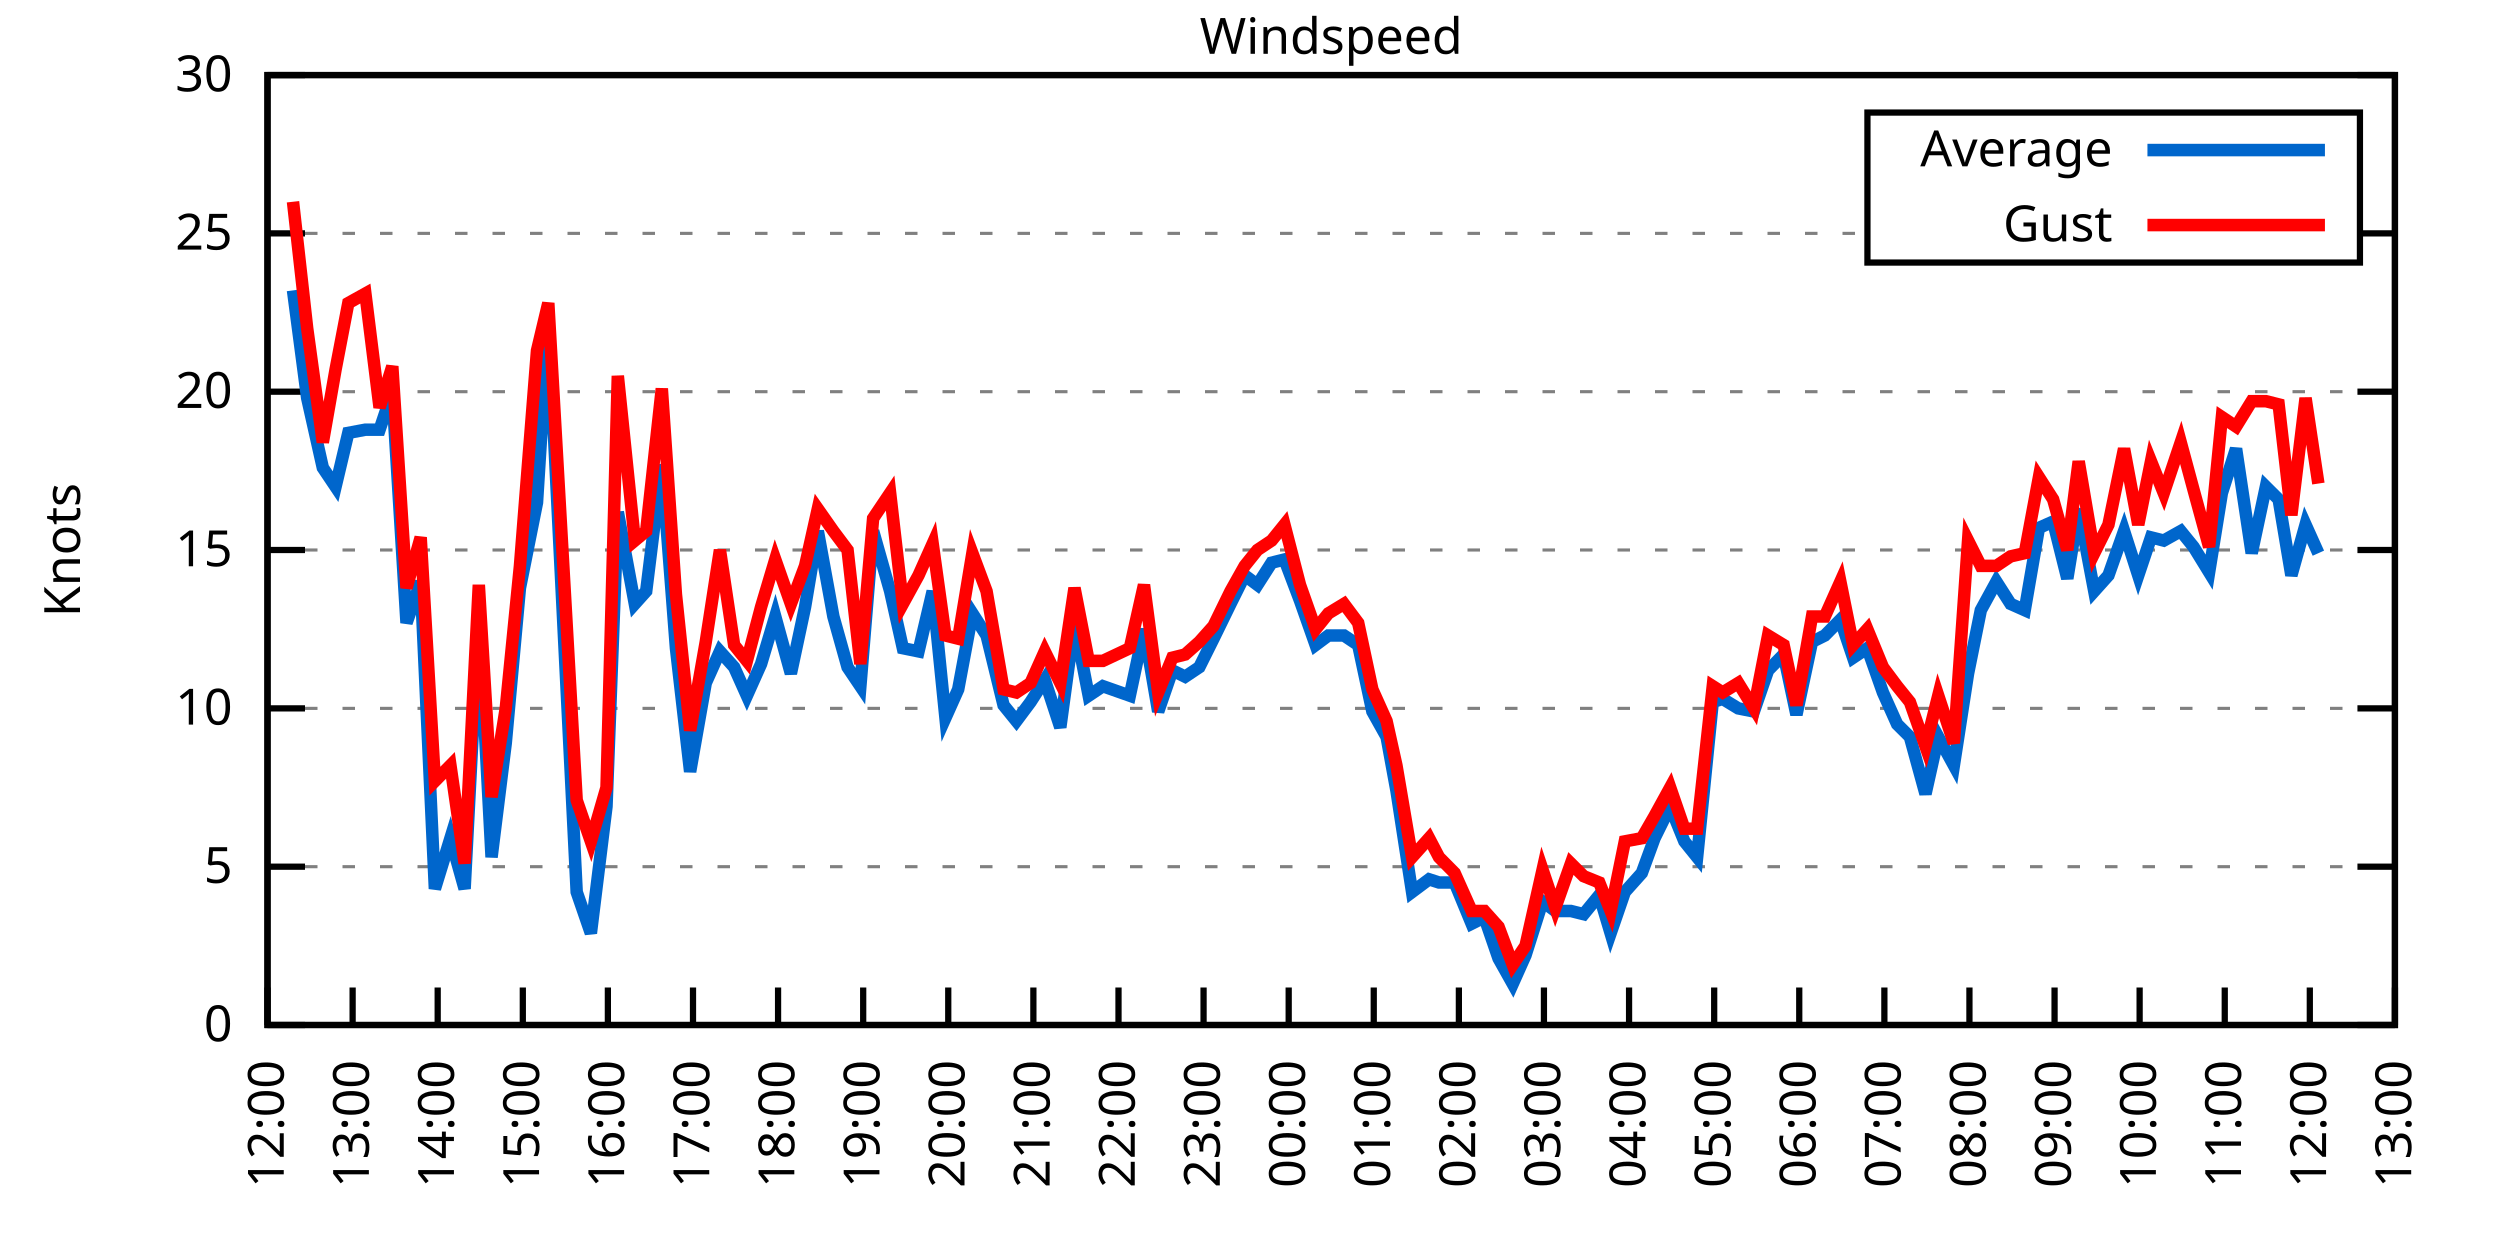
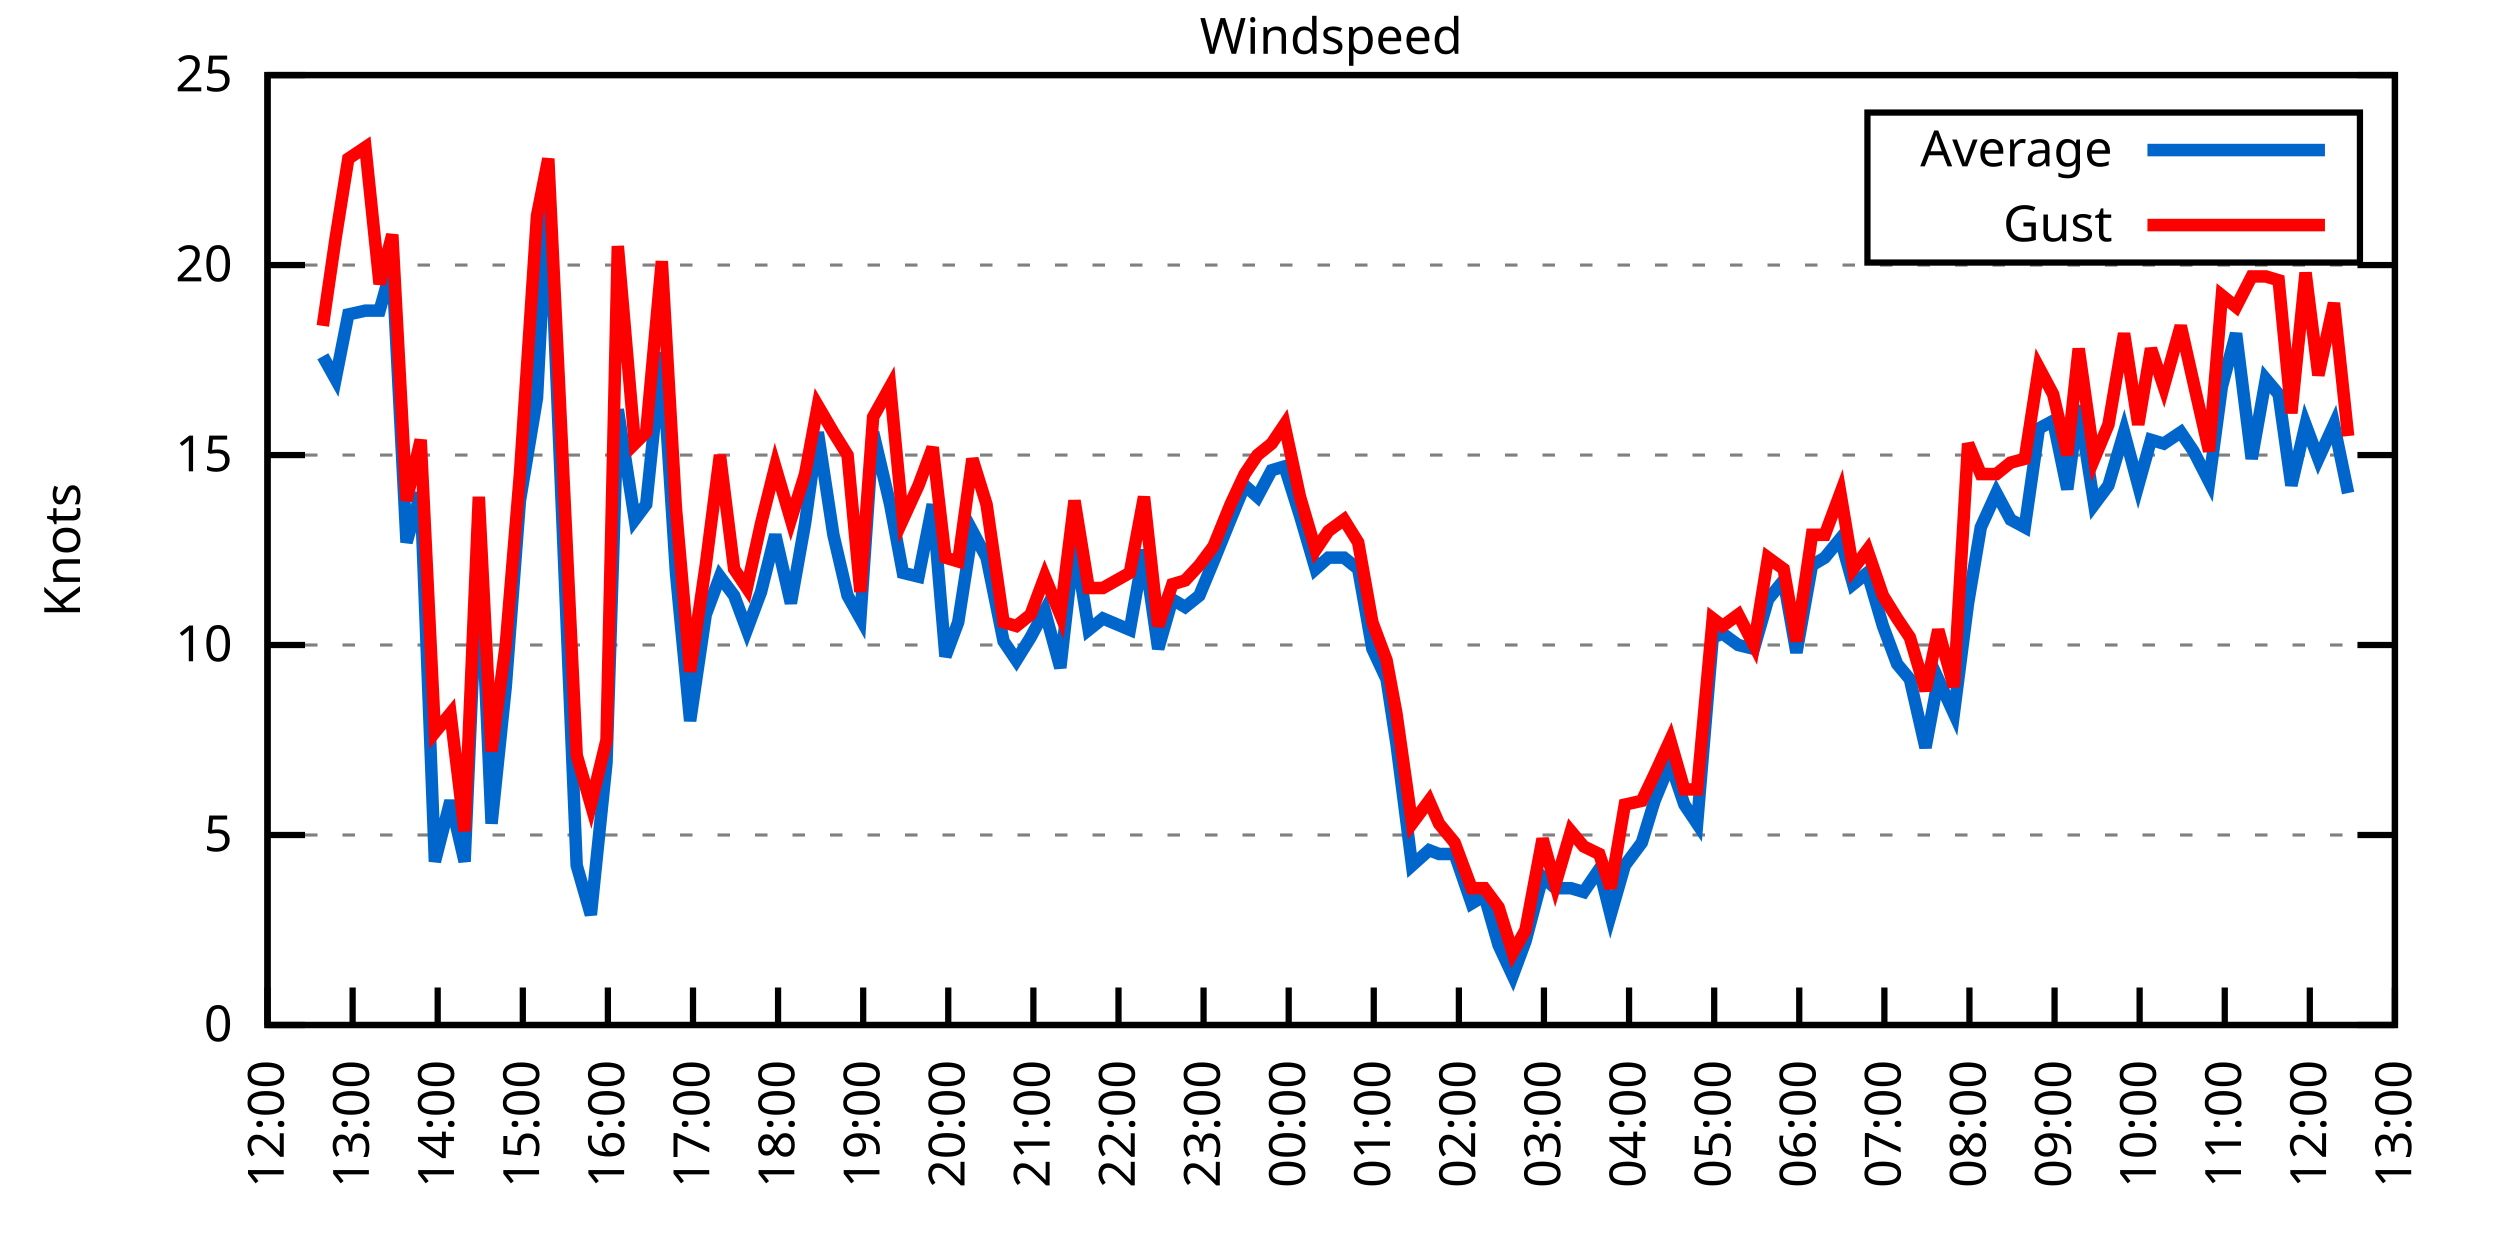
<svg xmlns="http://www.w3.org/2000/svg" xmlns:xlink="http://www.w3.org/1999/xlink" width="400" height="200" viewBox="0 0 400 200">
  <g id="gnuplot_canvas">
    <rect x="0" y="0" width="400" height="200" fill="none" />
    <defs>
      <circle id="gpDot" r="0.5" stroke-width="0.5" stroke="currentColor" />
      <path id="gpPt0" stroke-width="0.333" stroke="currentColor" d="M-1,0 h2 M0,-1 v2" />
      <path id="gpPt1" stroke-width="0.333" stroke="currentColor" d="M-1,-1 L1,1 M1,-1 L-1,1" />
      <path id="gpPt2" stroke-width="0.333" stroke="currentColor" d="M-1,0 L1,0 M0,-1 L0,1 M-1,-1 L1,1 M-1,1 L1,-1" />
      <rect id="gpPt3" stroke-width="0.333" stroke="currentColor" x="-1" y="-1" width="2" height="2" />
      <rect id="gpPt4" stroke-width="0.333" stroke="currentColor" fill="currentColor" x="-1" y="-1" width="2" height="2" />
      <circle id="gpPt5" stroke-width="0.333" stroke="currentColor" cx="0" cy="0" r="1" />
      <use xlink:href="#gpPt5" id="gpPt6" fill="currentColor" stroke="none" />
      <path id="gpPt7" stroke-width="0.333" stroke="currentColor" d="M0,-1.33 L-1.33,0.67 L1.33,0.67 z" />
      <use xlink:href="#gpPt7" id="gpPt8" fill="currentColor" stroke="none" />
      <use xlink:href="#gpPt7" id="gpPt9" stroke="currentColor" transform="rotate(180)" />
      <use xlink:href="#gpPt9" id="gpPt10" fill="currentColor" stroke="none" />
      <use xlink:href="#gpPt3" id="gpPt11" stroke="currentColor" transform="rotate(45)" />
      <use xlink:href="#gpPt11" id="gpPt12" fill="currentColor" stroke="none" />
      <path id="gpPt13" stroke-width="0.333" stroke="currentColor" d="M0,1.330 L1.265,0.411 L0.782,-1.067 L-0.782,-1.076 L-1.265,0.411 z" />
      <use xlink:href="#gpPt13" id="gpPt14" fill="currentColor" stroke="none" />
      <filter id="textbox" filterUnits="objectBoundingBox" x="0" y="0" height="1" width="1">
        <feFlood flood-color="white" flood-opacity="1" result="bgnd" />
        <feComposite in="SourceGraphic" in2="bgnd" operator="atop" />
      </filter>
      <filter id="greybox" filterUnits="objectBoundingBox" x="0" y="0" height="1" width="1">
        <feFlood flood-color="lightgrey" flood-opacity="1" result="grey" />
        <feComposite in="SourceGraphic" in2="grey" operator="atop" />
      </filter>
    </defs>
    <g fill="none" color="white" stroke="currentColor" stroke-width="1.00" stroke-linecap="butt" stroke-linejoin="miter">
</g>
    <g fill="none" color="black" stroke="currentColor" stroke-width="1.00" stroke-linecap="butt" stroke-linejoin="miter">
      <g stroke="none" shape-rendering="crispEdges">
        <polygon fill="rgb(255, 255, 255)" points="42.80,164.00 383.18,164.00 383.18,12.02 42.80,12.02 " />
      </g>
    </g>
    <g fill="none" color="black" stroke="currentColor" stroke-width="1.00" stroke-linecap="butt" stroke-linejoin="miter">
</g>
    <g fill="none" color="black" stroke="black" stroke-width="0.50" stroke-linecap="butt" stroke-linejoin="miter">
</g>
    <g fill="none" color="gray" stroke="currentColor" stroke-width="0.50" stroke-linecap="butt" stroke-linejoin="miter">
      <path stroke="gray" stroke-dasharray="2,4" class="gridline" d="M42.80,164.00 L383.19,164.00  " />
    </g>
    <g fill="none" color="gray" stroke="gray" stroke-width="1.00" stroke-linecap="butt" stroke-linejoin="miter">
</g>
    <g fill="none" color="black" stroke="currentColor" stroke-width="1.00" stroke-linecap="butt" stroke-linejoin="miter">
      <path stroke="black" d="M42.80,164.00 L48.80,164.00 M383.19,164.00 L377.19,164.00  " />
      <g transform="translate(37.20,166.60)" stroke="none" fill="black" font-family="Sans" font-size="8.00" text-anchor="end">
        <text>
          <tspan font-family="Sans"> 0</tspan>
        </text>
      </g>
    </g>
    <g fill="none" color="black" stroke="currentColor" stroke-width="1.00" stroke-linecap="butt" stroke-linejoin="miter">
</g>
    <g fill="none" color="black" stroke="black" stroke-width="0.50" stroke-linecap="butt" stroke-linejoin="miter">
</g>
    <g fill="none" color="gray" stroke="currentColor" stroke-width="0.50" stroke-linecap="butt" stroke-linejoin="miter">
-       <path stroke="gray" stroke-dasharray="2,4" class="gridline" d="M42.80,138.67 L383.19,138.67  " />
-     </g>
-     <g fill="none" color="gray" stroke="gray" stroke-width="1.00" stroke-linecap="butt" stroke-linejoin="miter">
- </g>
-     <g fill="none" color="black" stroke="currentColor" stroke-width="1.00" stroke-linecap="butt" stroke-linejoin="miter">
-       <path stroke="black" d="M42.80,138.67 L48.80,138.67 M383.19,138.67 L377.19,138.67  " />
-       <g transform="translate(37.20,141.27)" stroke="none" fill="black" font-family="Sans" font-size="8.00" text-anchor="end">
+       <path stroke="gray" stroke-dasharray="2,4" class="gridline" d="M42.80,133.60 L383.19,133.60  " />
+     </g>
+     <g fill="none" color="gray" stroke="gray" stroke-width="1.00" stroke-linecap="butt" stroke-linejoin="miter">
+ </g>
+     <g fill="none" color="black" stroke="currentColor" stroke-width="1.00" stroke-linecap="butt" stroke-linejoin="miter">
+       <path stroke="black" d="M42.80,133.60 L48.80,133.60 M383.19,133.60 L377.19,133.60  " />
+       <g transform="translate(37.20,136.20)" stroke="none" fill="black" font-family="Sans" font-size="8.00" text-anchor="end">
        <text>
          <tspan font-family="Sans"> 5</tspan>
        </text>
      </g>
    </g>
    <g fill="none" color="black" stroke="currentColor" stroke-width="1.00" stroke-linecap="butt" stroke-linejoin="miter">
</g>
    <g fill="none" color="black" stroke="black" stroke-width="0.50" stroke-linecap="butt" stroke-linejoin="miter">
</g>
    <g fill="none" color="gray" stroke="currentColor" stroke-width="0.50" stroke-linecap="butt" stroke-linejoin="miter">
-       <path stroke="gray" stroke-dasharray="2,4" class="gridline" d="M42.80,113.34 L383.19,113.34  " />
-     </g>
-     <g fill="none" color="gray" stroke="gray" stroke-width="1.00" stroke-linecap="butt" stroke-linejoin="miter">
- </g>
-     <g fill="none" color="black" stroke="currentColor" stroke-width="1.00" stroke-linecap="butt" stroke-linejoin="miter">
-       <path stroke="black" d="M42.80,113.34 L48.80,113.34 M383.19,113.34 L377.19,113.34  " />
-       <g transform="translate(37.20,115.94)" stroke="none" fill="black" font-family="Sans" font-size="8.00" text-anchor="end">
+       <path stroke="gray" stroke-dasharray="2,4" class="gridline" d="M42.80,103.20 L383.19,103.20  " />
+     </g>
+     <g fill="none" color="gray" stroke="gray" stroke-width="1.00" stroke-linecap="butt" stroke-linejoin="miter">
+ </g>
+     <g fill="none" color="black" stroke="currentColor" stroke-width="1.00" stroke-linecap="butt" stroke-linejoin="miter">
+       <path stroke="black" d="M42.80,103.20 L48.80,103.20 M383.19,103.20 L377.19,103.20  " />
+       <g transform="translate(37.20,105.80)" stroke="none" fill="black" font-family="Sans" font-size="8.00" text-anchor="end">
        <text>
          <tspan font-family="Sans"> 10</tspan>
        </text>
      </g>
    </g>
    <g fill="none" color="black" stroke="currentColor" stroke-width="1.00" stroke-linecap="butt" stroke-linejoin="miter">
</g>
    <g fill="none" color="black" stroke="black" stroke-width="0.50" stroke-linecap="butt" stroke-linejoin="miter">
</g>
    <g fill="none" color="gray" stroke="currentColor" stroke-width="0.50" stroke-linecap="butt" stroke-linejoin="miter">
-       <path stroke="gray" stroke-dasharray="2,4" class="gridline" d="M42.80,88.00 L383.19,88.00  " />
-     </g>
-     <g fill="none" color="gray" stroke="gray" stroke-width="1.00" stroke-linecap="butt" stroke-linejoin="miter">
- </g>
-     <g fill="none" color="black" stroke="currentColor" stroke-width="1.00" stroke-linecap="butt" stroke-linejoin="miter">
-       <path stroke="black" d="M42.80,88.00 L48.80,88.00 M383.19,88.00 L377.19,88.00  " />
-       <g transform="translate(37.20,90.60)" stroke="none" fill="black" font-family="Sans" font-size="8.00" text-anchor="end">
+       <path stroke="gray" stroke-dasharray="2,4" class="gridline" d="M42.80,72.81 L383.19,72.81  " />
+     </g>
+     <g fill="none" color="gray" stroke="gray" stroke-width="1.00" stroke-linecap="butt" stroke-linejoin="miter">
+ </g>
+     <g fill="none" color="black" stroke="currentColor" stroke-width="1.00" stroke-linecap="butt" stroke-linejoin="miter">
+       <path stroke="black" d="M42.80,72.81 L48.80,72.81 M383.19,72.81 L377.19,72.81  " />
+       <g transform="translate(37.20,75.41)" stroke="none" fill="black" font-family="Sans" font-size="8.00" text-anchor="end">
        <text>
          <tspan font-family="Sans"> 15</tspan>
        </text>
      </g>
    </g>
    <g fill="none" color="black" stroke="currentColor" stroke-width="1.00" stroke-linecap="butt" stroke-linejoin="miter">
</g>
    <g fill="none" color="black" stroke="black" stroke-width="0.50" stroke-linecap="butt" stroke-linejoin="miter">
</g>
    <g fill="none" color="gray" stroke="currentColor" stroke-width="0.50" stroke-linecap="butt" stroke-linejoin="miter">
-       <path stroke="gray" stroke-dasharray="2,4" class="gridline" d="M42.80,62.67 L383.19,62.67  " />
-     </g>
-     <g fill="none" color="gray" stroke="gray" stroke-width="1.00" stroke-linecap="butt" stroke-linejoin="miter">
- </g>
-     <g fill="none" color="black" stroke="currentColor" stroke-width="1.00" stroke-linecap="butt" stroke-linejoin="miter">
-       <path stroke="black" d="M42.80,62.67 L48.80,62.67 M383.19,62.67 L377.19,62.67  " />
-       <g transform="translate(37.20,65.27)" stroke="none" fill="black" font-family="Sans" font-size="8.00" text-anchor="end">
+       <path stroke="gray" stroke-dasharray="2,4" class="gridline" d="M42.80,42.41 L383.19,42.41  " />
+     </g>
+     <g fill="none" color="gray" stroke="gray" stroke-width="1.00" stroke-linecap="butt" stroke-linejoin="miter">
+ </g>
+     <g fill="none" color="black" stroke="currentColor" stroke-width="1.00" stroke-linecap="butt" stroke-linejoin="miter">
+       <path stroke="black" d="M42.80,42.41 L48.80,42.41 M383.19,42.41 L377.19,42.41  " />
+       <g transform="translate(37.20,45.01)" stroke="none" fill="black" font-family="Sans" font-size="8.00" text-anchor="end">
        <text>
          <tspan font-family="Sans"> 20</tspan>
-         </text>
-       </g>
-     </g>
-     <g fill="none" color="black" stroke="currentColor" stroke-width="1.00" stroke-linecap="butt" stroke-linejoin="miter">
- </g>
-     <g fill="none" color="black" stroke="black" stroke-width="0.50" stroke-linecap="butt" stroke-linejoin="miter">
- </g>
-     <g fill="none" color="gray" stroke="currentColor" stroke-width="0.50" stroke-linecap="butt" stroke-linejoin="miter">
-       <path stroke="gray" stroke-dasharray="2,4" class="gridline" d="M42.80,37.34 L298.79,37.34 M377.59,37.34 L383.19,37.34  " />
-     </g>
-     <g fill="none" color="gray" stroke="gray" stroke-width="1.00" stroke-linecap="butt" stroke-linejoin="miter">
- </g>
-     <g fill="none" color="black" stroke="currentColor" stroke-width="1.00" stroke-linecap="butt" stroke-linejoin="miter">
-       <path stroke="black" d="M42.80,37.34 L48.80,37.34 M383.19,37.34 L377.19,37.34  " />
-       <g transform="translate(37.20,39.94)" stroke="none" fill="black" font-family="Sans" font-size="8.00" text-anchor="end">
-         <text>
-           <tspan font-family="Sans"> 25</tspan>
        </text>
      </g>
    </g>
    <g fill="none" color="black" stroke="currentColor" stroke-width="1.00" stroke-linecap="butt" stroke-linejoin="miter">
</g>
    <g fill="none" color="black" stroke="black" stroke-width="0.50" stroke-linecap="butt" stroke-linejoin="miter">
</g>
    <g fill="none" color="gray" stroke="currentColor" stroke-width="0.50" stroke-linecap="butt" stroke-linejoin="miter">
      <path stroke="gray" stroke-dasharray="2,4" class="gridline" d="M42.80,12.01 L383.19,12.01  " />
    </g>
    <g fill="none" color="gray" stroke="gray" stroke-width="1.00" stroke-linecap="butt" stroke-linejoin="miter">
</g>
    <g fill="none" color="black" stroke="currentColor" stroke-width="1.00" stroke-linecap="butt" stroke-linejoin="miter">
      <path stroke="black" d="M42.80,12.01 L48.80,12.01 M383.19,12.01 L377.19,12.01  " />
      <g transform="translate(37.20,14.61)" stroke="none" fill="black" font-family="Sans" font-size="8.00" text-anchor="end">
        <text>
-           <tspan font-family="Sans"> 30</tspan>
+           <tspan font-family="Sans"> 25</tspan>
        </text>
      </g>
    </g>
    <g fill="none" color="black" stroke="currentColor" stroke-width="1.00" stroke-linecap="butt" stroke-linejoin="miter">
      <path stroke="black" d="M42.80,164.00 L42.80,158.00  " />
      <g transform="translate(45.40,169.60) rotate(270.00)" stroke="none" fill="black" font-family="Sans" font-size="8.00" text-anchor="end">
        <text>
          <tspan font-family="Sans">12:00</tspan>
        </text>
      </g>
    </g>
    <g fill="none" color="black" stroke="currentColor" stroke-width="1.00" stroke-linecap="butt" stroke-linejoin="miter">
      <path stroke="black" d="M56.42,164.00 L56.42,158.00  " />
      <g transform="translate(59.02,169.60) rotate(270.00)" stroke="none" fill="black" font-family="Sans" font-size="8.00" text-anchor="end">
        <text>
          <tspan font-family="Sans">13:00</tspan>
        </text>
      </g>
    </g>
    <g fill="none" color="black" stroke="currentColor" stroke-width="1.00" stroke-linecap="butt" stroke-linejoin="miter">
      <path stroke="black" d="M70.03,164.00 L70.03,158.00  " />
      <g transform="translate(72.63,169.60) rotate(270.00)" stroke="none" fill="black" font-family="Sans" font-size="8.00" text-anchor="end">
        <text>
          <tspan font-family="Sans">14:00</tspan>
        </text>
      </g>
    </g>
    <g fill="none" color="black" stroke="currentColor" stroke-width="1.00" stroke-linecap="butt" stroke-linejoin="miter">
      <path stroke="black" d="M83.65,164.00 L83.65,158.00  " />
      <g transform="translate(86.25,169.60) rotate(270.00)" stroke="none" fill="black" font-family="Sans" font-size="8.00" text-anchor="end">
        <text>
          <tspan font-family="Sans">15:00</tspan>
        </text>
      </g>
    </g>
    <g fill="none" color="black" stroke="currentColor" stroke-width="1.00" stroke-linecap="butt" stroke-linejoin="miter">
      <path stroke="black" d="M97.26,164.00 L97.26,158.00  " />
      <g transform="translate(99.86,169.60) rotate(270.00)" stroke="none" fill="black" font-family="Sans" font-size="8.00" text-anchor="end">
        <text>
          <tspan font-family="Sans">16:00</tspan>
        </text>
      </g>
    </g>
    <g fill="none" color="black" stroke="currentColor" stroke-width="1.00" stroke-linecap="butt" stroke-linejoin="miter">
      <path stroke="black" d="M110.88,164.00 L110.88,158.00  " />
      <g transform="translate(113.48,169.60) rotate(270.00)" stroke="none" fill="black" font-family="Sans" font-size="8.00" text-anchor="end">
        <text>
          <tspan font-family="Sans">17:00</tspan>
        </text>
      </g>
    </g>
    <g fill="none" color="black" stroke="currentColor" stroke-width="1.00" stroke-linecap="butt" stroke-linejoin="miter">
      <path stroke="black" d="M124.49,164.00 L124.49,158.00  " />
      <g transform="translate(127.09,169.60) rotate(270.00)" stroke="none" fill="black" font-family="Sans" font-size="8.00" text-anchor="end">
        <text>
          <tspan font-family="Sans">18:00</tspan>
        </text>
      </g>
    </g>
    <g fill="none" color="black" stroke="currentColor" stroke-width="1.00" stroke-linecap="butt" stroke-linejoin="miter">
      <path stroke="black" d="M138.11,164.00 L138.11,158.00  " />
      <g transform="translate(140.71,169.60) rotate(270.00)" stroke="none" fill="black" font-family="Sans" font-size="8.00" text-anchor="end">
        <text>
          <tspan font-family="Sans">19:00</tspan>
        </text>
      </g>
    </g>
    <g fill="none" color="black" stroke="currentColor" stroke-width="1.00" stroke-linecap="butt" stroke-linejoin="miter">
      <path stroke="black" d="M151.72,164.00 L151.72,158.00  " />
      <g transform="translate(154.32,169.60) rotate(270.00)" stroke="none" fill="black" font-family="Sans" font-size="8.00" text-anchor="end">
        <text>
          <tspan font-family="Sans">20:00</tspan>
        </text>
      </g>
    </g>
    <g fill="none" color="black" stroke="currentColor" stroke-width="1.00" stroke-linecap="butt" stroke-linejoin="miter">
      <path stroke="black" d="M165.34,164.00 L165.34,158.00  " />
      <g transform="translate(167.94,169.60) rotate(270.00)" stroke="none" fill="black" font-family="Sans" font-size="8.00" text-anchor="end">
        <text>
          <tspan font-family="Sans">21:00</tspan>
        </text>
      </g>
    </g>
    <g fill="none" color="black" stroke="currentColor" stroke-width="1.00" stroke-linecap="butt" stroke-linejoin="miter">
      <path stroke="black" d="M178.96,164.00 L178.96,158.00  " />
      <g transform="translate(181.56,169.60) rotate(270.00)" stroke="none" fill="black" font-family="Sans" font-size="8.00" text-anchor="end">
        <text>
          <tspan font-family="Sans">22:00</tspan>
        </text>
      </g>
    </g>
    <g fill="none" color="black" stroke="currentColor" stroke-width="1.00" stroke-linecap="butt" stroke-linejoin="miter">
      <path stroke="black" d="M192.57,164.00 L192.57,158.00  " />
      <g transform="translate(195.17,169.60) rotate(270.00)" stroke="none" fill="black" font-family="Sans" font-size="8.00" text-anchor="end">
        <text>
          <tspan font-family="Sans">23:00</tspan>
        </text>
      </g>
    </g>
    <g fill="none" color="black" stroke="currentColor" stroke-width="1.00" stroke-linecap="butt" stroke-linejoin="miter">
      <path stroke="black" d="M206.19,164.00 L206.19,158.00  " />
      <g transform="translate(208.79,169.60) rotate(270.00)" stroke="none" fill="black" font-family="Sans" font-size="8.00" text-anchor="end">
        <text>
          <tspan font-family="Sans">00:00</tspan>
        </text>
      </g>
    </g>
    <g fill="none" color="black" stroke="currentColor" stroke-width="1.00" stroke-linecap="butt" stroke-linejoin="miter">
      <path stroke="black" d="M219.80,164.00 L219.80,158.00  " />
      <g transform="translate(222.40,169.60) rotate(270.00)" stroke="none" fill="black" font-family="Sans" font-size="8.00" text-anchor="end">
        <text>
          <tspan font-family="Sans">01:00</tspan>
        </text>
      </g>
    </g>
    <g fill="none" color="black" stroke="currentColor" stroke-width="1.00" stroke-linecap="butt" stroke-linejoin="miter">
      <path stroke="black" d="M233.42,164.00 L233.42,158.00  " />
      <g transform="translate(236.02,169.60) rotate(270.00)" stroke="none" fill="black" font-family="Sans" font-size="8.00" text-anchor="end">
        <text>
          <tspan font-family="Sans">02:00</tspan>
        </text>
      </g>
    </g>
    <g fill="none" color="black" stroke="currentColor" stroke-width="1.00" stroke-linecap="butt" stroke-linejoin="miter">
      <path stroke="black" d="M247.03,164.00 L247.03,158.00  " />
      <g transform="translate(249.63,169.60) rotate(270.00)" stroke="none" fill="black" font-family="Sans" font-size="8.00" text-anchor="end">
        <text>
          <tspan font-family="Sans">03:00</tspan>
        </text>
      </g>
    </g>
    <g fill="none" color="black" stroke="currentColor" stroke-width="1.00" stroke-linecap="butt" stroke-linejoin="miter">
      <path stroke="black" d="M260.65,164.00 L260.65,158.00  " />
      <g transform="translate(263.25,169.60) rotate(270.00)" stroke="none" fill="black" font-family="Sans" font-size="8.00" text-anchor="end">
        <text>
          <tspan font-family="Sans">04:00</tspan>
        </text>
      </g>
    </g>
    <g fill="none" color="black" stroke="currentColor" stroke-width="1.00" stroke-linecap="butt" stroke-linejoin="miter">
      <path stroke="black" d="M274.27,164.00 L274.27,158.00  " />
      <g transform="translate(276.87,169.60) rotate(270.00)" stroke="none" fill="black" font-family="Sans" font-size="8.00" text-anchor="end">
        <text>
          <tspan font-family="Sans">05:00</tspan>
        </text>
      </g>
    </g>
    <g fill="none" color="black" stroke="currentColor" stroke-width="1.00" stroke-linecap="butt" stroke-linejoin="miter">
      <path stroke="black" d="M287.88,164.00 L287.88,158.00  " />
      <g transform="translate(290.48,169.60) rotate(270.00)" stroke="none" fill="black" font-family="Sans" font-size="8.00" text-anchor="end">
        <text>
          <tspan font-family="Sans">06:00</tspan>
        </text>
      </g>
    </g>
    <g fill="none" color="black" stroke="currentColor" stroke-width="1.00" stroke-linecap="butt" stroke-linejoin="miter">
      <path stroke="black" d="M301.50,164.00 L301.50,158.00  " />
      <g transform="translate(304.10,169.60) rotate(270.00)" stroke="none" fill="black" font-family="Sans" font-size="8.00" text-anchor="end">
        <text>
          <tspan font-family="Sans">07:00</tspan>
        </text>
      </g>
    </g>
    <g fill="none" color="black" stroke="currentColor" stroke-width="1.00" stroke-linecap="butt" stroke-linejoin="miter">
      <path stroke="black" d="M315.11,164.00 L315.11,158.00  " />
      <g transform="translate(317.71,169.60) rotate(270.00)" stroke="none" fill="black" font-family="Sans" font-size="8.00" text-anchor="end">
        <text>
          <tspan font-family="Sans">08:00</tspan>
        </text>
      </g>
    </g>
    <g fill="none" color="black" stroke="currentColor" stroke-width="1.00" stroke-linecap="butt" stroke-linejoin="miter">
      <path stroke="black" d="M328.73,164.00 L328.73,158.00  " />
      <g transform="translate(331.33,169.60) rotate(270.00)" stroke="none" fill="black" font-family="Sans" font-size="8.00" text-anchor="end">
        <text>
          <tspan font-family="Sans">09:00</tspan>
        </text>
      </g>
    </g>
    <g fill="none" color="black" stroke="currentColor" stroke-width="1.00" stroke-linecap="butt" stroke-linejoin="miter">
      <path stroke="black" d="M342.34,164.00 L342.34,158.00  " />
      <g transform="translate(344.94,169.60) rotate(270.00)" stroke="none" fill="black" font-family="Sans" font-size="8.00" text-anchor="end">
        <text>
          <tspan font-family="Sans">10:00</tspan>
        </text>
      </g>
    </g>
    <g fill="none" color="black" stroke="currentColor" stroke-width="1.00" stroke-linecap="butt" stroke-linejoin="miter">
      <path stroke="black" d="M355.96,164.00 L355.96,158.00  " />
      <g transform="translate(358.56,169.60) rotate(270.00)" stroke="none" fill="black" font-family="Sans" font-size="8.00" text-anchor="end">
        <text>
          <tspan font-family="Sans">11:00</tspan>
        </text>
      </g>
    </g>
    <g fill="none" color="black" stroke="currentColor" stroke-width="1.00" stroke-linecap="butt" stroke-linejoin="miter">
      <path stroke="black" d="M369.57,164.00 L369.57,158.00  " />
      <g transform="translate(372.17,169.60) rotate(270.00)" stroke="none" fill="black" font-family="Sans" font-size="8.00" text-anchor="end">
        <text>
          <tspan font-family="Sans">12:00</tspan>
        </text>
      </g>
    </g>
    <g fill="none" color="black" stroke="currentColor" stroke-width="1.00" stroke-linecap="butt" stroke-linejoin="miter">
      <path stroke="black" d="M383.19,164.00 L383.19,158.00  " />
      <g transform="translate(385.79,169.60) rotate(270.00)" stroke="none" fill="black" font-family="Sans" font-size="8.00" text-anchor="end">
        <text>
          <tspan font-family="Sans">13:00</tspan>
        </text>
      </g>
    </g>
    <g fill="none" color="black" stroke="currentColor" stroke-width="1.00" stroke-linecap="butt" stroke-linejoin="miter">
</g>
    <g fill="none" color="black" stroke="currentColor" stroke-width="1.00" stroke-linecap="butt" stroke-linejoin="miter">
      <path stroke="black" d="M42.80,12.01 L42.80,164.00 L383.19,164.00 L383.19,12.01 L42.80,12.01 Z  " />
    </g>
    <g fill="none" color="black" stroke="currentColor" stroke-width="1.00" stroke-linecap="butt" stroke-linejoin="miter">
</g>
    <g fill="none" color="black" stroke="currentColor" stroke-width="1.00" stroke-linecap="butt" stroke-linejoin="miter">
      <path stroke="black" d="M298.79,42.01 L298.79,18.01 L377.59,18.01 L377.59,42.01 L298.79,42.01 Z  " />
    </g>
    <g id="Windspeed_plot_1">
      <g fill="none" color="white" stroke="black" stroke-width="2.00" stroke-linecap="butt" stroke-linejoin="miter">
</g>
      <g fill="none" color="black" stroke="currentColor" stroke-width="2.00" stroke-linecap="butt" stroke-linejoin="miter">
        <g transform="translate(337.99,26.61)" stroke="none" fill="black" font-family="Sans" font-size="8.00" text-anchor="end">
          <text>
            <tspan font-family="Sans">Average</tspan>
          </text>
        </g>
      </g>
      <g fill="none" color="black" stroke="currentColor" stroke-width="2.00" stroke-linecap="butt" stroke-linejoin="miter">
-         <path stroke="rgb(  0, 102, 204)" d="M343.59,24.01 L371.99,24.01 M46.88,46.46 L49.15,63.69 L51.65,74.83 L53.69,77.87 L55.73,69.26 L58.46,68.75   L60.73,68.75 L62.77,62.67 L65.04,99.66 L67.31,93.07 L69.58,142.21 L72.07,134.11 L74.34,142.21 L76.61,98.64   L78.65,137.15 L80.92,118.91 L83.19,94.08 L85.92,80.41 L87.73,51.53 L92.27,142.72 L94.54,149.31 L97.04,129.04   L98.85,81.93 L101.57,96.62 L103.39,94.59 L105.89,74.33 L108.15,103.71 L110.42,123.47 L112.92,109.28 L115.19,104.22   L117.46,106.75 L119.50,111.31 L121.77,106.24 L124.04,98.64 L126.54,107.76 L128.81,97.12 L130.85,84.97 L133.34,98.64   L135.61,106.75 L137.66,109.79 L139.70,84.97 L142.42,94.59 L144.46,103.71 L146.96,104.22 L149.23,94.59 L151.27,114.86   L153.31,110.30 L155.58,98.14 L157.85,101.68 L160.57,112.83 L162.62,115.36 L164.89,112.32 L167.16,108.78 L169.65,116.38   L171.92,99.66 L174.19,111.31 L176.46,109.79 L180.77,111.31 L183.04,100.67 L185.31,113.84 L187.58,107.26 L189.62,108.27   L191.89,106.75 L194.16,102.19 L196.88,96.62 L199.15,92.06 L201.19,93.58 L203.46,90.03 L205.51,89.52 L208.00,96.11   L210.50,103.20 L212.54,101.68 L215.04,101.68 L217.31,103.20 L219.58,113.84 L221.85,117.90 L223.43,126.51 L225.93,142.72   L228.65,140.69 L230.24,141.20 L232.74,141.20 L235.46,147.79 L237.50,146.77 L239.77,153.36 L242.04,157.41 L244.08,152.85   L246.81,144.24 L248.85,145.76 L251.35,145.76 L253.39,146.27 L255.88,143.23 L257.70,149.31 L259.97,142.72 L262.69,139.68   L264.73,134.11 L267.23,129.04 L269.50,134.62 L271.54,137.15 L274.04,112.32 L275.63,111.82 L278.12,113.34 L280.62,113.84   L282.89,107.26 L285.38,104.72 L287.43,114.35 L289.92,102.70 L291.97,101.68 L294.46,99.15 L296.50,105.23 L298.77,103.71   L301.27,110.80 L303.54,115.87 L305.58,117.90 L308.08,127.02 L310.12,117.90 L312.62,122.46 L314.89,107.76 L316.93,97.63   L319.42,93.07 L321.69,96.62 L323.96,97.63 L326.23,84.46 L328.50,83.45 L330.77,92.56 L332.59,81.42 L335.08,94.59   L337.35,92.06 L339.85,84.97 L342.12,92.06 L344.16,85.98 L346.20,86.49 L348.92,84.97 L350.97,87.50 L353.46,91.55   L355.50,78.89 L357.77,71.79 L360.27,88.51 L362.54,77.87 L364.58,79.90 L366.62,92.06 L368.89,83.95 L370.94,88.51    " />
+         <path stroke="rgb(  0, 102, 204)" d="M343.59,24.01 L371.99,24.01 M51.65,57.00 L53.69,60.65 L55.73,50.31 L58.46,49.70 L60.73,49.70 L62.77,42.41   L65.04,86.79 L67.31,78.89 L69.58,137.86 L72.07,128.13 L74.34,137.86 L76.61,85.57 L78.65,131.78 L80.92,109.89   L83.19,80.10 L85.92,63.69 L87.73,29.03 L92.27,138.47 L94.54,146.37 L97.04,122.05 L98.85,65.51 L101.57,83.14   L103.39,80.71 L105.89,56.39 L108.15,91.65 L110.42,115.36 L112.92,98.34 L115.19,92.26 L117.46,95.30 L119.50,100.77   L121.77,94.69 L124.04,85.57 L126.54,96.52 L128.81,83.75 L130.85,69.16 L133.34,85.57 L135.61,95.30 L137.66,98.95   L139.70,69.16 L142.42,80.71 L144.46,91.65 L146.96,92.26 L149.23,80.71 L151.27,105.03 L153.31,99.56 L155.58,84.97   L157.85,89.22 L160.57,102.60 L162.62,105.64 L164.89,101.99 L167.16,97.73 L169.65,106.85 L171.92,86.79 L174.19,100.77   L176.46,98.95 L180.77,100.77 L183.04,88.00 L185.31,103.81 L187.58,95.91 L189.62,97.12 L191.89,95.30 L194.16,89.83   L196.88,83.14 L199.15,77.67 L201.19,79.49 L203.46,75.24 L205.51,74.63 L208.00,82.53 L210.50,91.04 L212.54,89.22   L215.04,89.22 L217.31,91.04 L219.58,103.81 L221.85,108.68 L223.43,119.01 L225.93,138.47 L228.65,136.03 L230.24,136.64   L232.74,136.64 L235.46,144.55 L237.50,143.33 L239.77,151.23 L242.04,156.10 L244.08,150.62 L246.81,140.29 L248.85,142.11   L251.35,142.11 L253.39,142.72 L255.88,139.07 L257.70,146.37 L259.97,138.47 L262.69,134.82 L264.73,128.13 L267.23,122.05   L269.50,128.74 L271.54,131.78 L274.04,101.99 L275.63,101.38 L278.12,103.20 L280.62,103.81 L282.89,95.91 L285.38,92.87   L287.43,104.42 L289.92,90.44 L291.97,89.22 L294.46,86.18 L296.50,93.48 L298.77,91.65 L301.27,100.16 L303.54,106.24   L305.58,108.68 L308.08,119.62 L310.12,108.68 L312.62,114.15 L314.89,96.52 L316.93,84.36 L319.42,78.89 L321.69,83.14   L323.96,84.36 L326.23,68.55 L328.50,67.33 L330.77,78.28 L332.59,64.90 L335.08,80.71 L337.35,77.67 L339.85,69.16   L342.12,77.67 L344.16,70.37 L346.20,70.98 L348.92,69.16 L350.97,72.20 L353.46,77.06 L355.50,61.86 L357.77,53.35   L360.27,73.41 L362.54,60.65 L364.58,63.08 L366.62,77.67 L368.89,67.94 L370.94,73.41 L373.43,67.94 L375.70,78.89    " />
      </g>
    </g>
    <g id="Windspeed_plot_2">
      <g fill="none" color="black" stroke="currentColor" stroke-width="2.00" stroke-linecap="butt" stroke-linejoin="miter">
        <g transform="translate(337.99,38.61)" stroke="none" fill="black" font-family="Sans" font-size="8.00" text-anchor="end">
          <text>
            <tspan font-family="Sans">Gust</tspan>
          </text>
        </g>
      </g>
      <g fill="none" color="black" stroke="currentColor" stroke-width="2.00" stroke-linecap="butt" stroke-linejoin="miter">
-         <path stroke="rgb(255,   0,   0)" d="M343.59,36.01 L371.99,36.01 M46.88,32.28 L49.15,52.54 L51.65,70.78 L53.69,59.13 L55.73,48.49 L58.46,46.97   L60.73,65.21 L62.77,58.62 L65.04,94.08 L67.31,85.98 L69.58,124.99 L72.07,122.46 L74.34,138.16 L76.61,93.58   L78.65,127.52 L80.92,113.34 L83.19,90.54 L85.92,56.09 L87.73,48.49 L92.27,128.03 L94.54,134.62 L97.04,126.00   L98.85,60.14 L101.57,86.49 L103.39,84.97 L105.89,62.17 L108.15,95.10 L110.42,116.88 L112.92,102.70 L115.19,88.00   L117.46,103.20 L119.50,105.74 L121.77,97.12 L124.04,89.52 L126.54,96.62 L128.81,90.54 L130.85,81.42 L133.34,84.97   L135.61,88.00 L137.66,106.24 L139.70,82.94 L142.42,78.89 L144.46,96.62 L146.96,92.06 L149.23,86.99 L151.27,101.68   L153.31,102.19 L155.58,88.51 L157.85,94.59 L160.57,110.30 L162.62,110.80 L164.89,109.28 L167.16,104.22 L169.65,109.28   L171.92,94.08 L174.19,105.74 L176.46,105.74 L180.77,103.71 L183.04,93.58 L185.31,110.80 L187.58,105.23 L189.62,104.72   L191.89,102.70 L194.16,100.16 L196.88,94.59 L199.15,90.54 L201.19,88.00 L203.46,86.49 L205.51,83.95 L208.00,93.58   L210.50,100.67 L212.54,98.14 L215.04,96.62 L217.31,99.66 L219.58,110.30 L221.85,115.36 L223.43,122.46 L225.93,137.15   L228.65,134.11 L230.24,137.15 L232.74,139.68 L235.46,145.76 L237.50,145.76 L239.77,148.29 L242.04,154.37 L244.08,151.33   L246.81,139.17 L248.85,145.25 L251.35,138.16 L253.39,140.19 L255.88,141.20 L257.70,145.76 L259.97,134.62 L262.69,134.11   L264.73,130.56 L267.23,126.00 L269.50,132.59 L271.54,132.59 L274.04,109.79 L275.63,110.80 L278.12,109.28 L280.62,113.34   L282.89,101.68 L285.38,103.20 L287.43,112.83 L289.92,98.64 L291.97,98.64 L294.46,93.07 L296.50,103.20 L298.77,100.67   L301.27,106.75 L303.54,109.79 L305.58,112.32 L308.08,119.42 L310.12,111.31 L312.62,118.91 L314.89,86.49 L316.93,90.54   L319.42,90.54 L321.69,89.02 L323.96,88.51 L326.23,76.35 L328.50,79.90 L330.77,88.00 L332.59,73.82 L335.08,88.51   L337.35,83.95 L339.85,71.79 L342.12,83.95 L344.16,73.82 L346.20,78.89 L348.92,70.78 L350.97,78.38 L353.46,87.50   L355.50,66.73 L357.77,68.25 L360.27,64.19 L362.54,64.19 L364.58,64.70 L366.62,82.43 L368.89,63.69 L370.94,77.37    " />
+         <path stroke="rgb(255,   0,   0)" d="M343.59,36.01 L371.99,36.01 M51.65,52.14 L53.69,38.15 L55.73,25.39 L58.46,23.56 L60.73,45.45 L62.77,37.54   L65.04,80.10 L67.31,70.37 L69.58,117.19 L72.07,114.15 L74.34,132.99 L76.61,79.49 L78.65,120.23 L80.92,103.20   L83.19,75.85 L85.92,34.50 L87.73,25.39 L92.27,120.83 L94.54,128.74 L97.04,118.40 L98.85,39.37 L101.57,70.98   L103.39,69.16 L105.89,41.80 L108.15,81.32 L110.42,107.46 L112.92,90.44 L115.19,72.81 L117.46,91.04 L119.50,94.08   L121.77,83.75 L124.04,74.63 L126.54,83.14 L128.81,75.85 L130.85,64.90 L133.34,69.16 L135.61,72.81 L137.66,94.69   L139.70,66.73 L142.42,61.86 L144.46,83.14 L146.96,77.67 L149.23,71.59 L151.27,89.22 L153.31,89.83 L155.58,73.41   L157.85,80.71 L160.57,99.56 L162.62,100.16 L164.89,98.34 L167.16,92.26 L169.65,98.34 L171.92,80.10 L174.19,94.08   L176.46,94.08 L180.77,91.65 L183.04,79.49 L185.31,100.16 L187.58,93.48 L189.62,92.87 L191.89,90.44 L194.16,87.40   L196.88,80.71 L199.15,75.85 L201.19,72.81 L203.46,70.98 L205.51,67.94 L208.00,79.49 L210.50,88.00 L212.54,84.97   L215.04,83.14 L217.31,86.79 L219.58,99.56 L221.85,105.64 L223.43,114.15 L225.93,131.78 L228.65,128.13 L230.24,131.78   L232.74,134.82 L235.46,142.11 L237.50,142.11 L239.77,145.15 L242.04,152.45 L244.08,148.80 L246.81,134.21 L248.85,141.51   L251.35,132.99 L253.39,135.43 L255.88,136.64 L257.70,142.11 L259.97,128.74 L262.69,128.13 L264.73,123.87 L267.23,118.40   L269.50,126.31 L271.54,126.31 L274.04,98.95 L275.63,100.16 L278.12,98.34 L280.62,103.20 L282.89,89.22 L285.38,91.04   L287.43,102.60 L289.92,85.57 L291.97,85.57 L294.46,78.89 L296.50,91.04 L298.77,88.00 L301.27,95.30 L303.54,98.95   L305.58,101.99 L308.08,110.50 L310.12,100.77 L312.62,109.89 L314.89,70.98 L316.93,75.85 L319.42,75.85 L321.69,74.02   L323.96,73.41 L326.23,58.82 L328.50,63.08 L330.77,72.81 L332.59,55.78 L335.08,73.41 L337.35,67.94 L339.85,53.35   L342.12,67.94 L344.16,55.78 L346.20,61.86 L348.92,52.14 L350.97,61.25 L353.46,72.20 L355.50,47.27 L357.77,49.10   L360.27,44.23 L362.54,44.23 L364.58,44.84 L366.62,66.12 L368.89,43.62 L370.94,60.04 L373.43,48.49 L375.70,69.77    " />
      </g>
    </g>
    <g fill="none" color="black" stroke="currentColor" stroke-width="2.00" stroke-linecap="butt" stroke-linejoin="miter">
</g>
    <g fill="none" color="black" stroke="black" stroke-width="1.00" stroke-linecap="butt" stroke-linejoin="miter">
</g>
    <g fill="none" color="black" stroke="currentColor" stroke-width="1.00" stroke-linecap="butt" stroke-linejoin="miter">
      <path stroke="black" d="M42.80,12.01 L42.80,164.00 L383.19,164.00 L383.19,12.01 L42.80,12.01 Z  " />
      <g transform="translate(12.80,88.01) rotate(270.00)" stroke="none" fill="black" font-family="Sans" font-size="8.00" text-anchor="middle">
        <text>
          <tspan font-family="Sans">Knots</tspan>
        </text>
      </g>
    </g>
    <g fill="none" color="black" stroke="currentColor" stroke-width="1.00" stroke-linecap="butt" stroke-linejoin="miter">
</g>
    <g fill="none" color="black" stroke="currentColor" stroke-width="1.00" stroke-linecap="butt" stroke-linejoin="miter">
      <g transform="translate(212.99,8.61)" stroke="none" fill="black" font-family="Sans" font-size="8.00" text-anchor="middle">
        <text>
          <tspan font-family="Sans">Windspeed</tspan>
        </text>
      </g>
    </g>
    <g fill="none" color="black" stroke="currentColor" stroke-width="1.00" stroke-linecap="butt" stroke-linejoin="miter">
</g>
  </g>
</svg>
